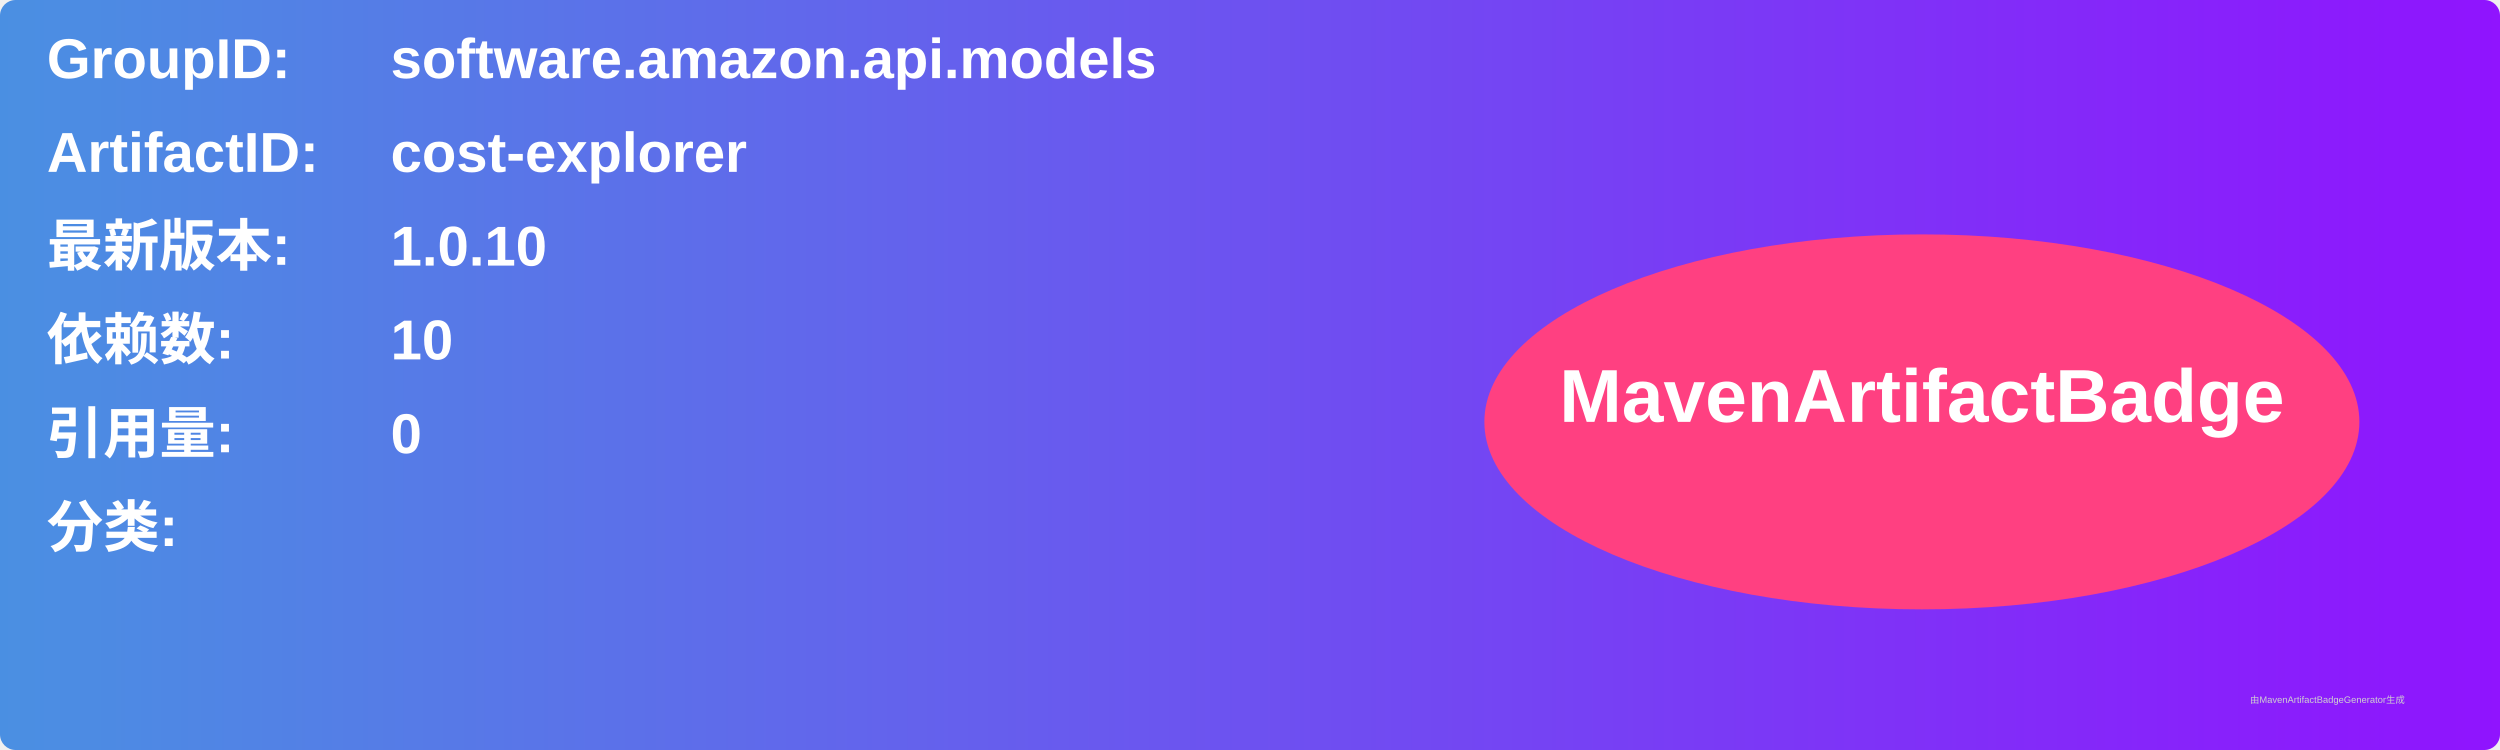
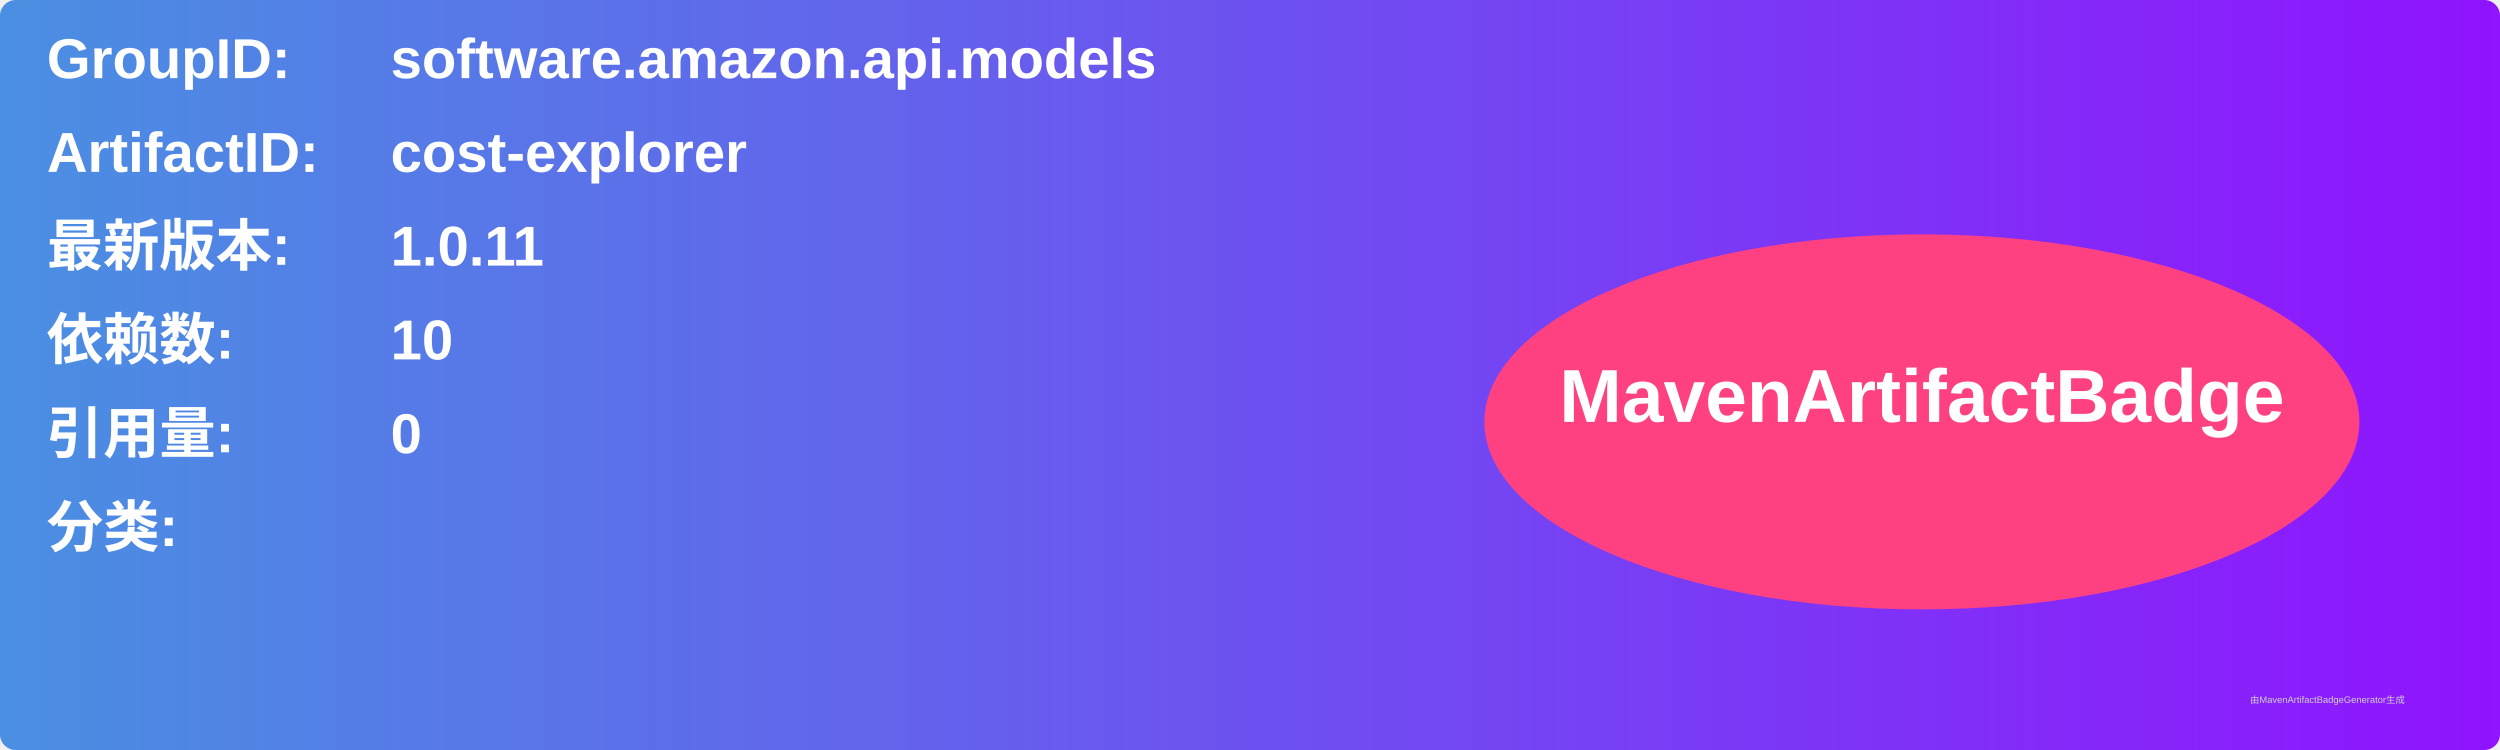
<svg xmlns="http://www.w3.org/2000/svg" width="800" height="240" viewBox="0 0 800 240">
  <linearGradient id="grad" x1="0%" y1="0%" x2="100%" y2="0%">
    <stop offset="0%" stop-color="#4a90e2" />
    <stop offset="100%" stop-color="#9013fe" />
  </linearGradient>
  <rect width="100%" height="100%" rx="5" ry="5" fill="url(#grad)" />
  <g transform="translate(15, 15)">
    <text x="0" y="10" font-family="Arial" font-size="18" fill="white" font-weight="bold" width="260">GroupID:</text>
    <text x="110" y="10" font-family="Arial" font-size="18" fill="white" font-weight="bold" width="460">software.amazon.api.models</text>
    <text x="0" y="40" font-family="Arial" font-size="18" fill="white" font-weight="bold" width="260">ArtifactID:</text>
    <text x="110" y="40" font-family="Arial" font-size="18" fill="white" font-weight="bold" width="460">cost-explorer</text>
    <text x="0" y="70" font-family="Arial" font-size="18" fill="white" font-weight="bold">最新版本:</text>
    <text x="110" y="70" font-family="Arial" font-size="18" fill="white" font-weight="bold">
-       <tspan font-weight="bold">1.0.10</tspan>
+       <tspan font-weight="bold">1.0.11</tspan>
    </text>
    <text x="0" y="100" font-family="Arial" font-size="18" fill="white" font-weight="bold">依赖数: </text>
    <text x="110" y="100" font-family="Arial" font-size="18" fill="white">
      <tspan font-weight="bold">10</tspan>
    </text>
    <text x="0" y="130" font-family="Arial" font-size="18" fill="white" font-weight="bold">引用量: </text>
    <text x="110" y="130" font-family="Arial" font-size="18" fill="white">
      <tspan font-weight="bold">0</tspan>
    </text>
    <text x="0" y="160" font-family="Arial" font-size="18" fill="white" font-weight="bold">分类:</text>
    <text x="10" y="190" font-family="Arial" font-size="10" fill="white">
      <tspan font-weight="bold" />
    </text>
    <ellipse cx="600" cy="120" rx="140" ry="60" fill="#ff4081" />
    <text x="600" y="120" text-anchor="middle" font-family="Arial" font-size="24" fill="white" font-weight="bold">MavenArtifactBadge</text>
  </g>
  <text x="720" y="225" font-family="Arial" font-size="3" fill="#d0d0d0">由MavenArtifactBadgeGenerator生成</text>
</svg>
